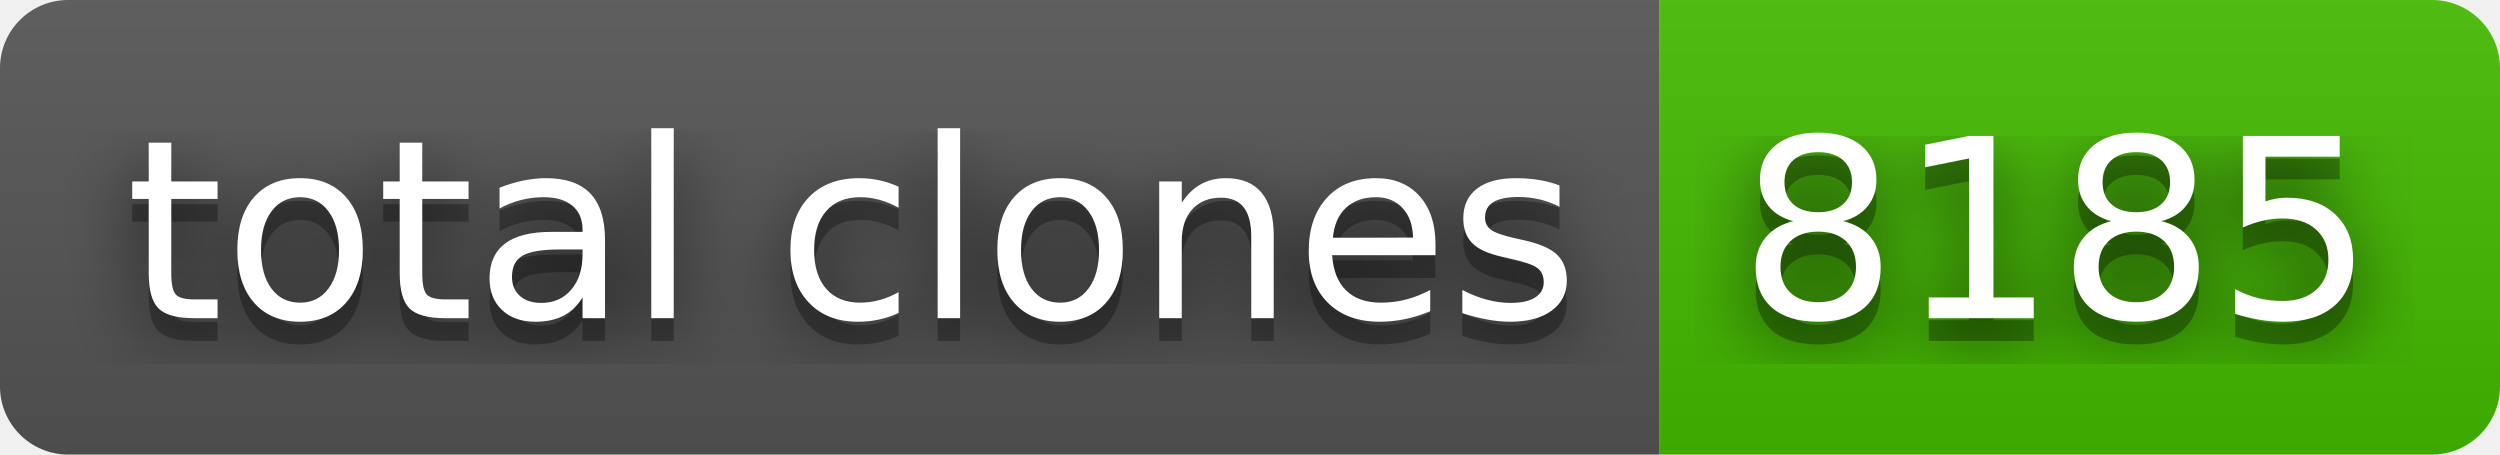
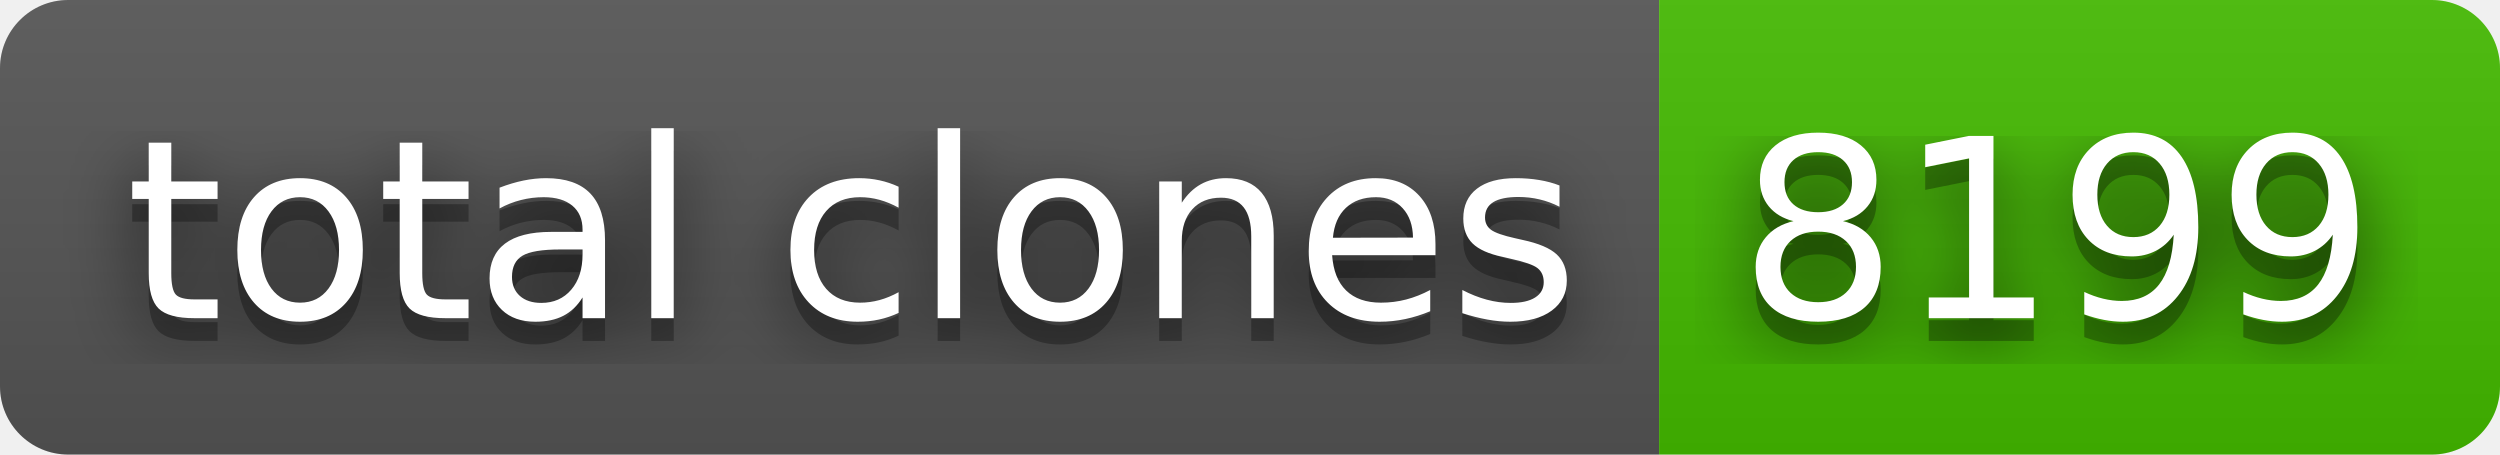
- <svg xmlns="http://www.w3.org/2000/svg" width="110" height="20" role="img" aria-label="total clones: 8185">
+ <svg xmlns="http://www.w3.org/2000/svg" width="110" height="20" role="img" aria-label="total clones: 8199">
  <filter id="blur">
    <feGaussianBlur stdDeviation="16" />
  </filter>
  <linearGradient id="s" x2="0" y2="100%">
    <stop offset="0" stop-color="#bbb" stop-opacity=".1" />
    <stop offset="1" stop-opacity=".1" />
  </linearGradient>
  <clipPath id="r">
    <rect width="110" height="20" rx="3" />
  </clipPath>
  <g clip-path="url(#r)">
    <rect width="73" height="20" fill="#555" />
    <rect x="73" width="37" height="20" fill="#4b0" />
    <rect width="110" height="20" fill="url(#s)" />
  </g>
  <g fill="#fff" text-anchor="middle" font-family="Verdana,Geneva,DejaVu Sans,sans-serif" text-rendering="geometricPrecision" font-size="110">
    <g transform="scale(.1)">
      <g aria-hidden="true" fill="#010101">
        <text x="375" y="150" fill-opacity=".8" filter="url(#blur)" textLength="630">total clones</text>
        <text x="375" y="150" fill-opacity=".3" textLength="630">total clones</text>
      </g>
      <text x="375" y="140" textLength="630">total clones</text>
    </g>
    <g transform="scale(.1)">
      <g aria-hidden="true" fill="#010101">
-         <text x="905" y="150" fill-opacity=".8" filter="url(#blur)" textLength="270">8185</text>
-         <text x="905" y="150" fill-opacity=".3" textLength="270">8185</text>
+         <text x="905" y="150" fill-opacity=".8" filter="url(#blur)" textLength="270">8199</text>
+         <text x="905" y="150" fill-opacity=".3" textLength="270">8199</text>
      </g>
-       <text x="905" y="140" textLength="270">8185</text>
+       <text x="905" y="140" textLength="270">8199</text>
    </g>
  </g>
</svg>
